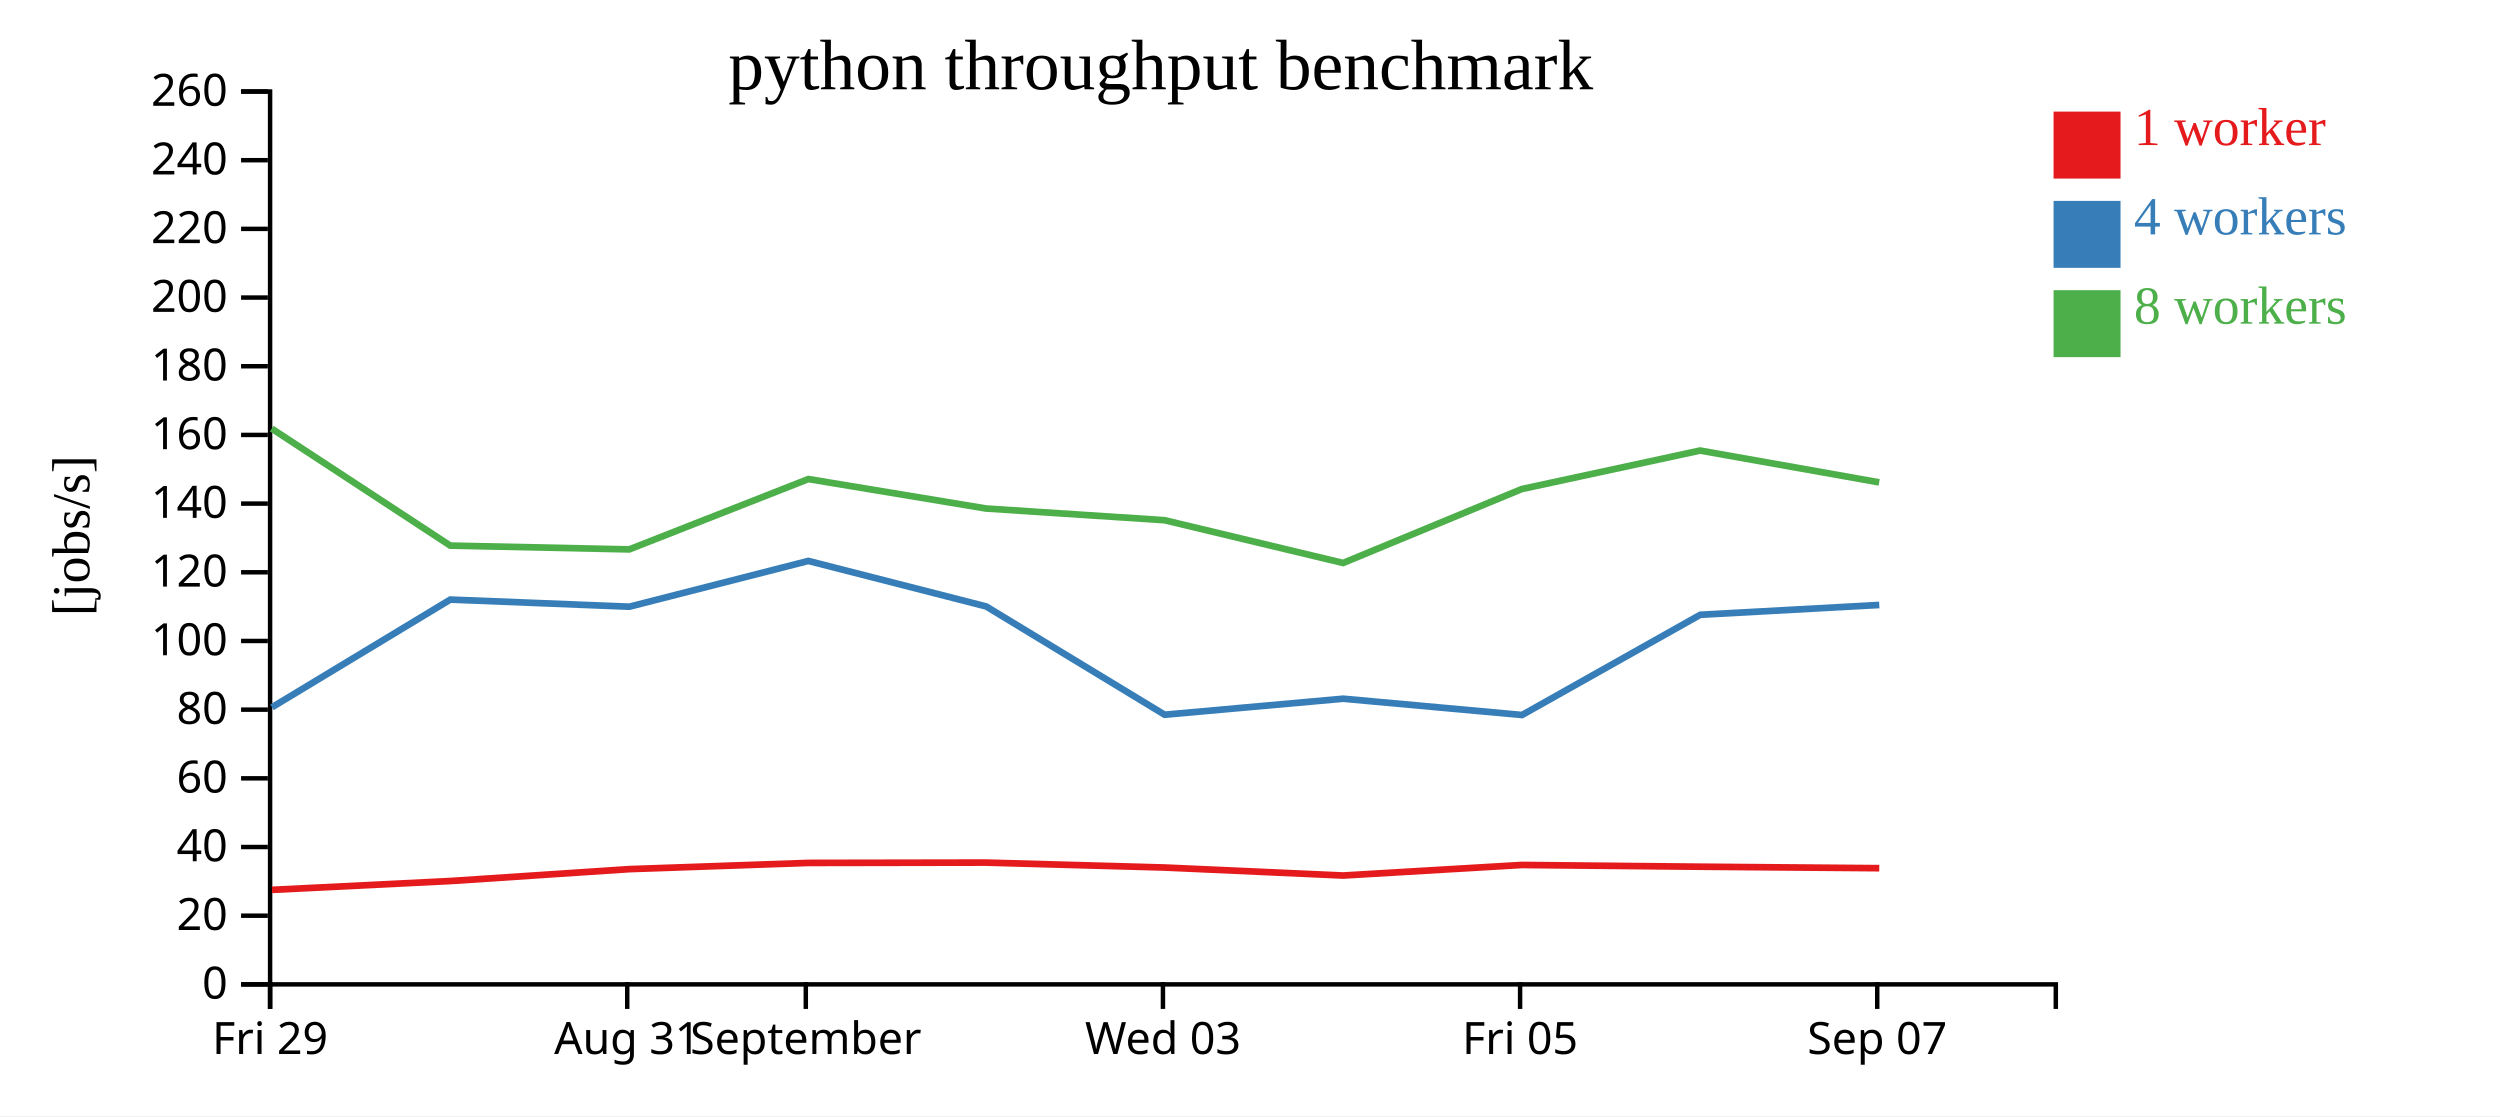
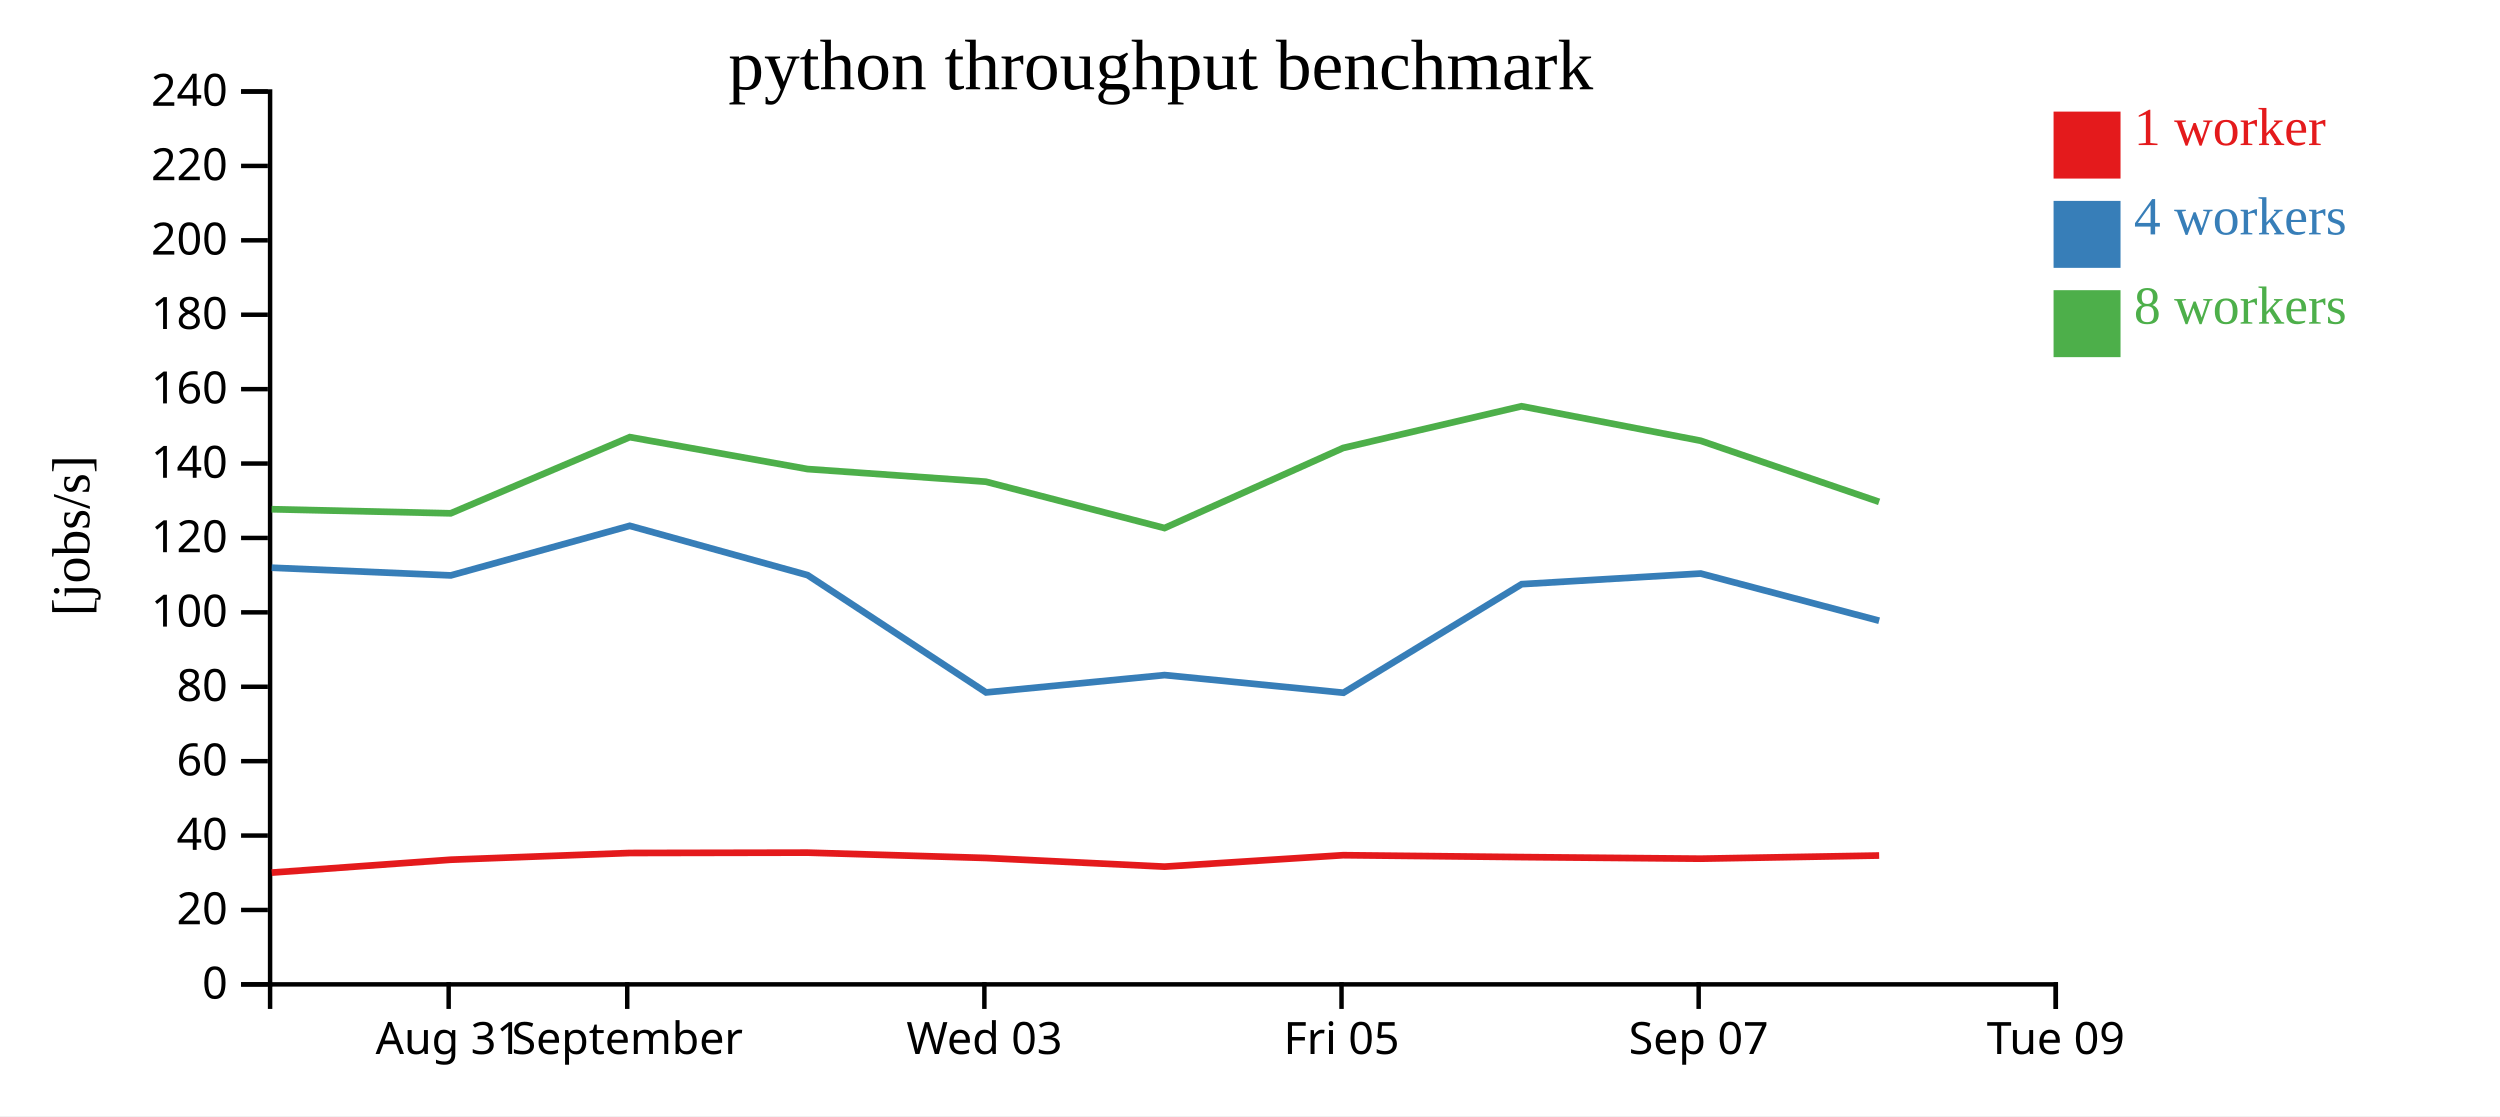
<svg xmlns="http://www.w3.org/2000/svg" width="560" height="250">
  <rect width="100%" height="100%" fill="white" />
  <g transform="translate(60,20)">
    <g transform="translate(0,200)" fill="none" font-size="10" font-family="sans-serif" text-anchor="middle">
      <path class="domain" stroke="currentColor" d="M0.5,6V0.5H400.5V6" />
-       <g class="tick" opacity="1" transform="translate(0.5,0)">
+       <g class="tick" opacity="1" transform="translate(40.5,0)">
        <line stroke="currentColor" y2="6" />
-         <text fill="currentColor" y="9" dy="0.71em">Fri 29</text>
+         <text fill="currentColor" y="9" dy="0.71em">Aug 31</text>
      </g>
      <g class="tick" opacity="1" transform="translate(80.5,0)">
        <line stroke="currentColor" y2="6" />
-         <text fill="currentColor" y="9" dy="0.71em">Aug 31</text>
-       </g>
-       <g class="tick" opacity="1" transform="translate(120.5,0)">
-         <line stroke="currentColor" y2="6" />
        <text fill="currentColor" y="9" dy="0.71em">September</text>
      </g>
-       <g class="tick" opacity="1" transform="translate(200.5,0)">
+       <g class="tick" opacity="1" transform="translate(160.5,0)">
        <line stroke="currentColor" y2="6" />
        <text fill="currentColor" y="9" dy="0.71em">Wed 03</text>
      </g>
-       <g class="tick" opacity="1" transform="translate(280.5,0)">
+       <g class="tick" opacity="1" transform="translate(240.5,0)">
        <line stroke="currentColor" y2="6" />
        <text fill="currentColor" y="9" dy="0.71em">Fri 05</text>
      </g>
-       <g class="tick" opacity="1" transform="translate(360.5,0)">
+       <g class="tick" opacity="1" transform="translate(320.5,0)">
        <line stroke="currentColor" y2="6" />
        <text fill="currentColor" y="9" dy="0.71em">Sep 07</text>
+       </g>
+       <g class="tick" opacity="1" transform="translate(400.5,0)">
+         <line stroke="currentColor" y2="6" />
+         <text fill="currentColor" y="9" dy="0.71em">Tue 09</text>
      </g>
    </g>
    <g fill="none" font-size="10" font-family="sans-serif" text-anchor="end">
      <path class="domain" stroke="currentColor" d="M-6,200.5H0.5V0.5H-6" />
      <g class="tick" opacity="1" transform="translate(0,200.5)">
        <line stroke="currentColor" x2="-6" />
        <text fill="currentColor" x="-9" dy="0.32em">0</text>
      </g>
-       <g class="tick" opacity="1" transform="translate(0,185.1154)">
+       <g class="tick" opacity="1" transform="translate(0,183.8333)">
        <line stroke="currentColor" x2="-6" />
        <text fill="currentColor" x="-9" dy="0.32em">20</text>
      </g>
-       <g class="tick" opacity="1" transform="translate(0,169.7308)">
+       <g class="tick" opacity="1" transform="translate(0,167.1667)">
        <line stroke="currentColor" x2="-6" />
        <text fill="currentColor" x="-9" dy="0.32em">40</text>
      </g>
-       <g class="tick" opacity="1" transform="translate(0,154.3462)">
+       <g class="tick" opacity="1" transform="translate(0,150.5)">
        <line stroke="currentColor" x2="-6" />
        <text fill="currentColor" x="-9" dy="0.32em">60</text>
      </g>
-       <g class="tick" opacity="1" transform="translate(0,138.9615)">
+       <g class="tick" opacity="1" transform="translate(0,133.8333)">
        <line stroke="currentColor" x2="-6" />
        <text fill="currentColor" x="-9" dy="0.32em">80</text>
      </g>
-       <g class="tick" opacity="1" transform="translate(0,123.5769)">
+       <g class="tick" opacity="1" transform="translate(0,117.1667)">
        <line stroke="currentColor" x2="-6" />
        <text fill="currentColor" x="-9" dy="0.32em">100</text>
      </g>
-       <g class="tick" opacity="1" transform="translate(0,108.1923)">
+       <g class="tick" opacity="1" transform="translate(0,100.5)">
        <line stroke="currentColor" x2="-6" />
        <text fill="currentColor" x="-9" dy="0.32em">120</text>
      </g>
-       <g class="tick" opacity="1" transform="translate(0,92.80769)">
+       <g class="tick" opacity="1" transform="translate(0,83.83333)">
        <line stroke="currentColor" x2="-6" />
        <text fill="currentColor" x="-9" dy="0.32em">140</text>
      </g>
-       <g class="tick" opacity="1" transform="translate(0,77.42308)">
+       <g class="tick" opacity="1" transform="translate(0,67.16667)">
        <line stroke="currentColor" x2="-6" />
        <text fill="currentColor" x="-9" dy="0.32em">160</text>
      </g>
-       <g class="tick" opacity="1" transform="translate(0,62.03846)">
+       <g class="tick" opacity="1" transform="translate(0,50.5)">
        <line stroke="currentColor" x2="-6" />
        <text fill="currentColor" x="-9" dy="0.32em">180</text>
      </g>
-       <g class="tick" opacity="1" transform="translate(0,46.65385)">
+       <g class="tick" opacity="1" transform="translate(0,33.83333)">
        <line stroke="currentColor" x2="-6" />
        <text fill="currentColor" x="-9" dy="0.32em">200</text>
      </g>
-       <g class="tick" opacity="1" transform="translate(0,31.26923)">
+       <g class="tick" opacity="1" transform="translate(0,17.16667)">
        <line stroke="currentColor" x2="-6" />
        <text fill="currentColor" x="-9" dy="0.32em">220</text>
      </g>
-       <g class="tick" opacity="1" transform="translate(0,15.88462)">
+       <g class="tick" opacity="1" transform="translate(0,0.5)">
        <line stroke="currentColor" x2="-6" />
        <text fill="currentColor" x="-9" dy="0.32em">240</text>
-       </g>
-       <g class="tick" opacity="1" transform="translate(0,0.5)">
-         <line stroke="currentColor" x2="-6" />
-         <text fill="currentColor" x="-9" dy="0.32em">260</text>
      </g>
    </g>
    <text text-anchor="middle" style="font-size: 12px" transform="rotate(-90)" y="-40" x="-100">[jobs/s]</text>
    <text text-anchor="middle" style="font-size: 16px" y="0" x="200">python throughput benchmark</text>
-     <path class="line" fill="none" stroke="#e41a1c" stroke-width="1.5" d="M0.924,179.326L40.864,177.35L80.983,174.686L121.068,173.294L160.88,173.222L200.856,174.325L240.862,176.117L280.867,173.754L320.851,174.144L360.955,174.473" />
-     <path class="line" fill="none" stroke="#377eb8" stroke-width="1.5" d="M0.924,138.429L40.866,114.308L80.985,115.9L121.062,105.647L160.907,115.845L200.877,140.097L240.865,136.511L280.941,140.159L320.853,117.712L360.96,115.512" />
-     <path class="line" fill="none" stroke="#4daf4a" stroke-width="1.5" d="M0.868,76.011L40.853,102.216L80.958,103.063L121.069,87.309L160.886,93.909L200.839,96.525L240.849,106.107L280.861,89.552L320.812,80.924L360.933,88.052" />
+     <path class="line" fill="none" stroke="#e41a1c" stroke-width="1.5" d="M0.864,175.463L40.983,172.577L81.068,171.069L120.88,170.99L160.856,172.185L200.862,174.127L240.867,171.566L280.851,171.989L320.955,172.346L360.929,171.638" />
+     <path class="line" fill="none" stroke="#377eb8" stroke-width="1.5" d="M0.866,107.167L40.985,108.892L81.062,97.784L120.907,108.832L160.877,135.105L200.865,131.22L240.941,135.173L280.853,110.854L320.96,108.472L360.928,119.041" />
+     <path class="line" fill="none" stroke="#4daf4a" stroke-width="1.5" d="M0.853,94.068L40.958,94.984L81.069,77.918L120.886,85.068L160.839,87.902L200.849,98.283L240.861,80.348L280.812,71.001L320.933,78.723L360.921,92.418" />
    <rect class="dot" x="400" y="5" width="15" height="15" style="fill: #e41a1c;" />
    <rect class="dot" x="400" y="25" width="15" height="15" style="fill: #377eb8;" />
    <rect class="dot" x="400" y="45" width="15" height="15" style="fill: #4daf4a;" />
    <text class="label" x="418" y="12.5" style="fill: #e41a1c; alignment-baseline: middle;" text-anchor="left">1 worker</text>
    <text class="label" x="418" y="32.5" style="fill: #377eb8; alignment-baseline: middle;" text-anchor="left">4 workers</text>
    <text class="label" x="418" y="52.5" style="fill: #4daf4a; alignment-baseline: middle;" text-anchor="left">8 workers</text>
  </g>
</svg>
